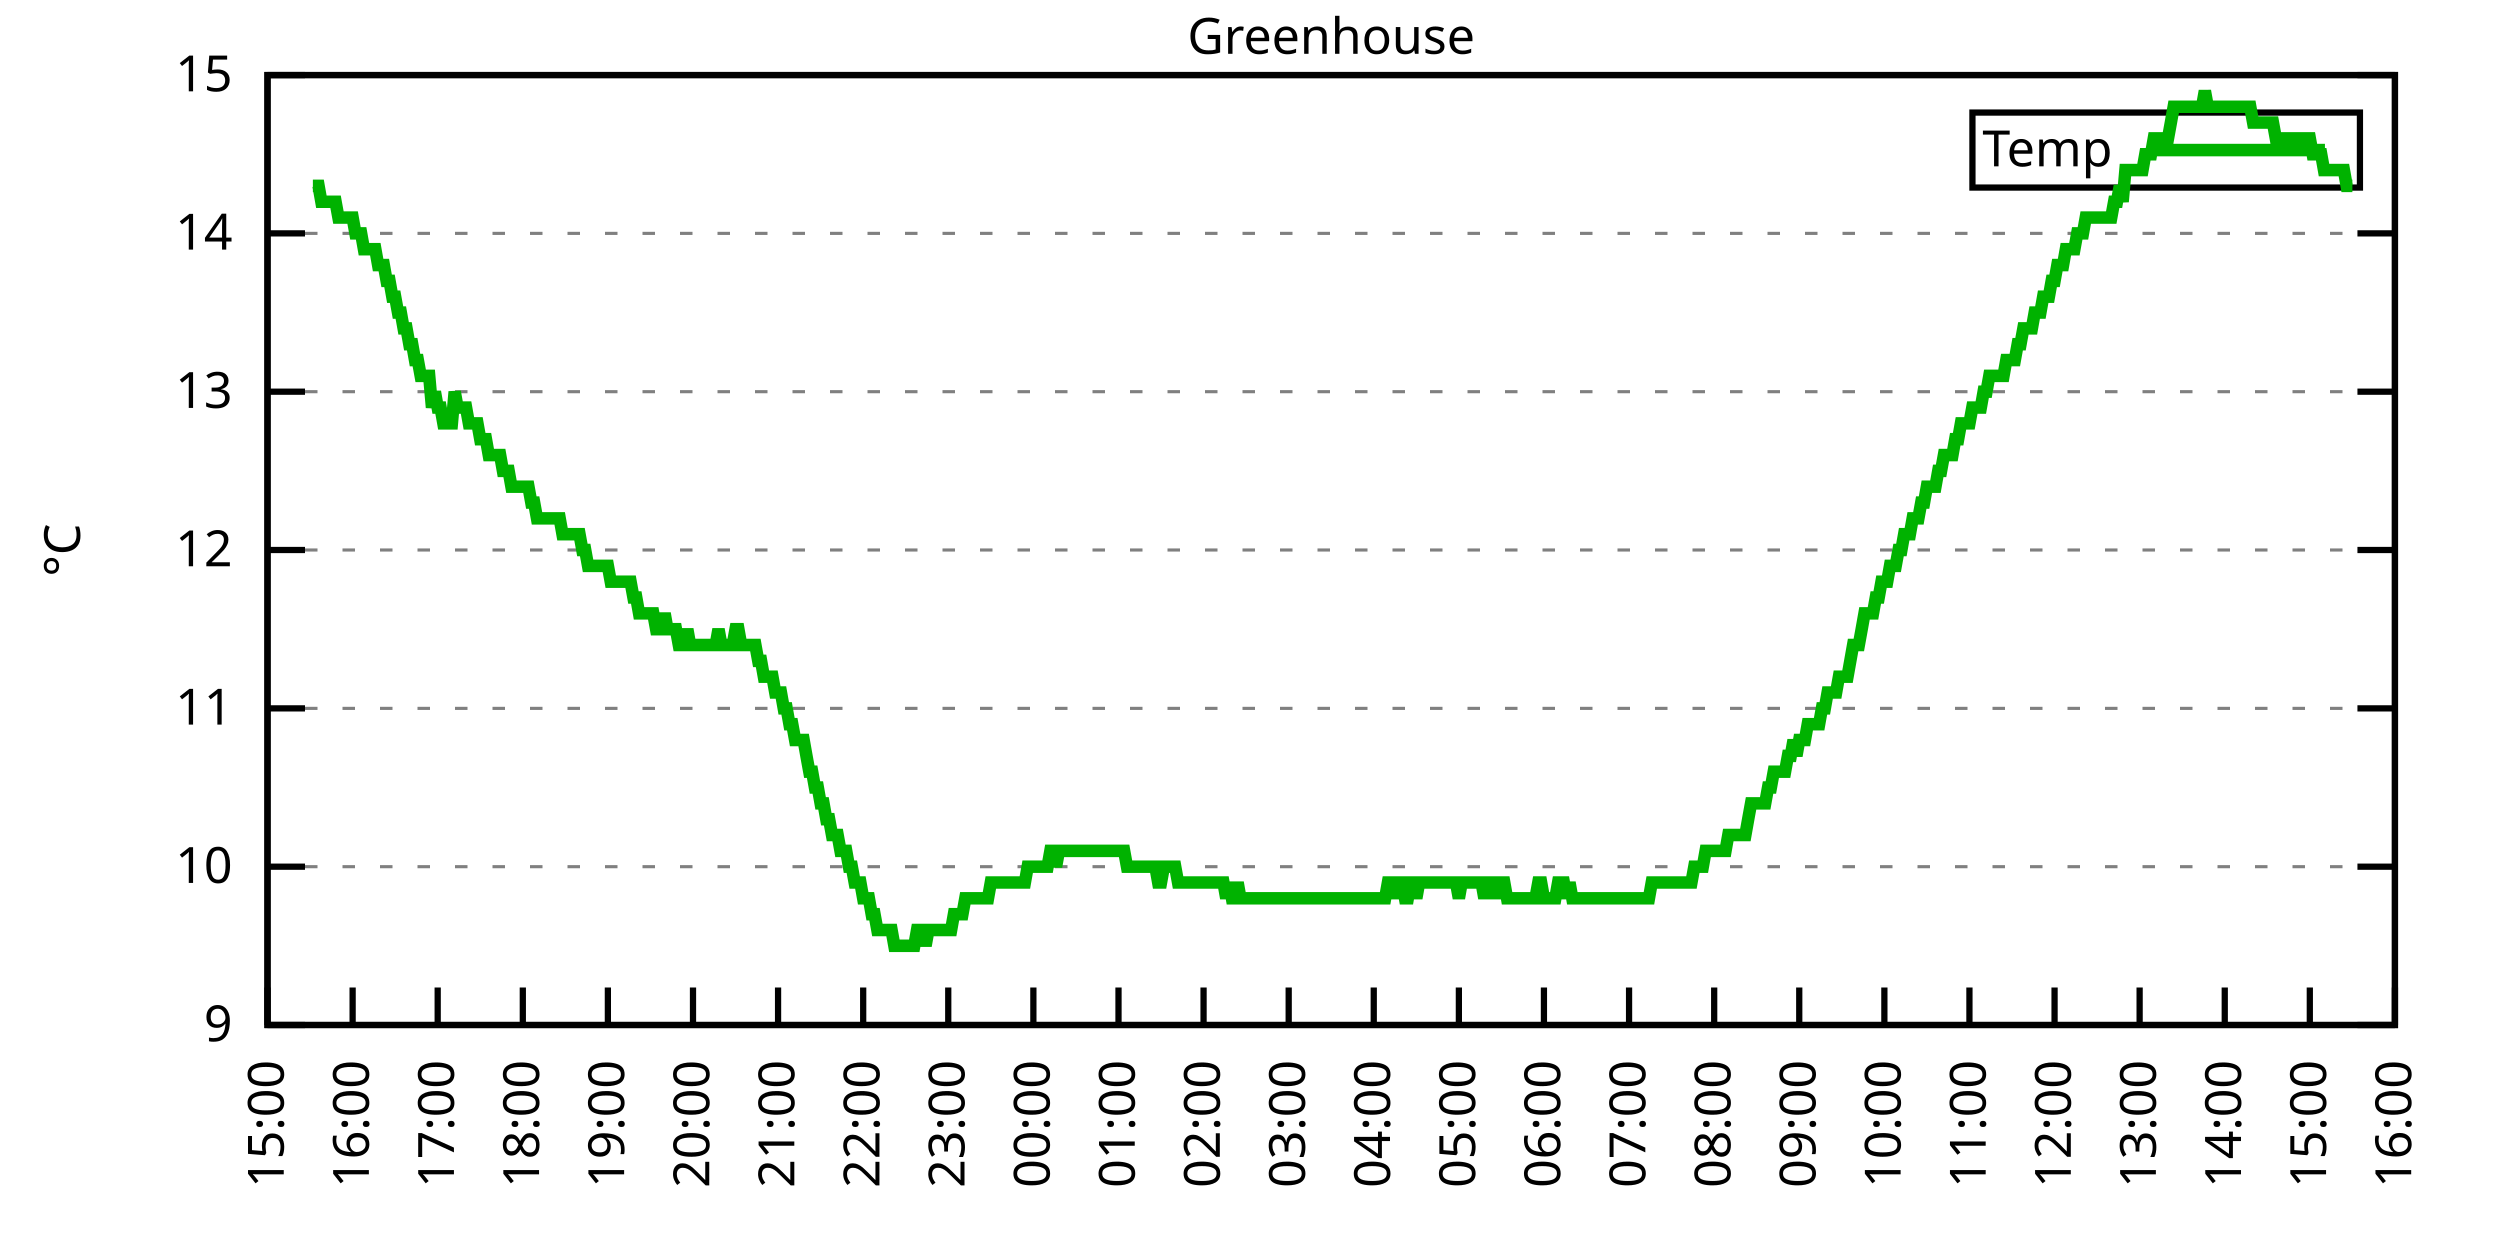
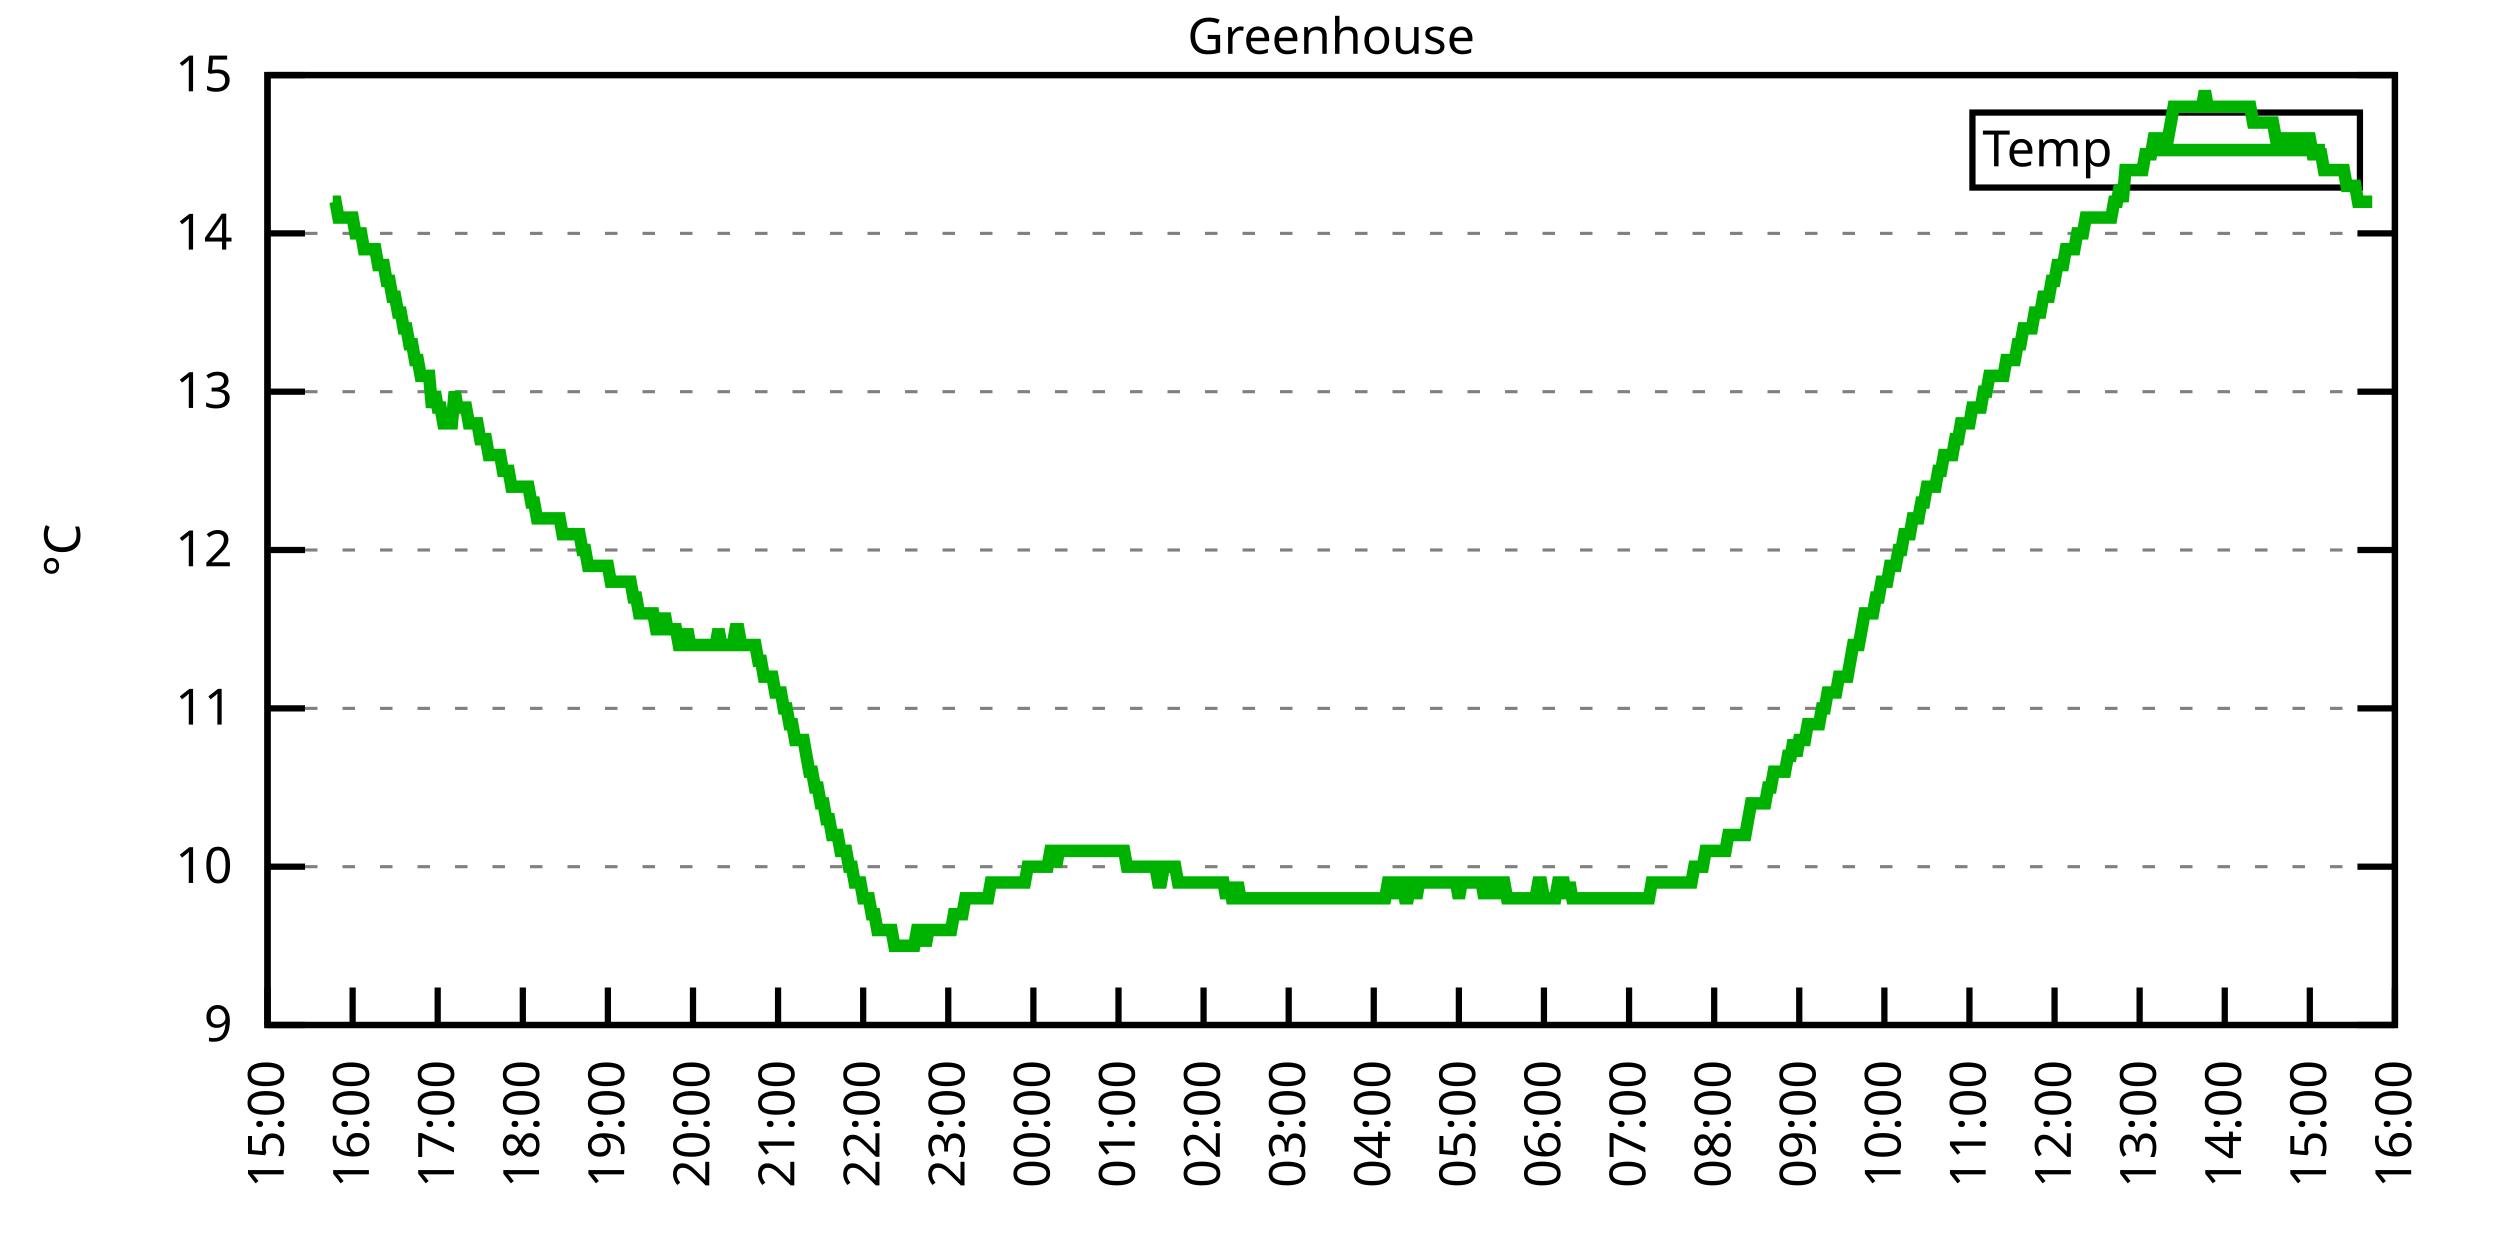
<svg xmlns="http://www.w3.org/2000/svg" xmlns:xlink="http://www.w3.org/1999/xlink" width="400" height="200" viewBox="0 0 400 200">
  <g id="gnuplot_canvas">
    <rect x="0" y="0" width="400" height="200" fill="none" />
    <defs>
      <circle id="gpDot" r="0.5" stroke-width="0.5" stroke="currentColor" />
      <path id="gpPt0" stroke-width="0.333" stroke="currentColor" d="M-1,0 h2 M0,-1 v2" />
      <path id="gpPt1" stroke-width="0.333" stroke="currentColor" d="M-1,-1 L1,1 M1,-1 L-1,1" />
      <path id="gpPt2" stroke-width="0.333" stroke="currentColor" d="M-1,0 L1,0 M0,-1 L0,1 M-1,-1 L1,1 M-1,1 L1,-1" />
      <rect id="gpPt3" stroke-width="0.333" stroke="currentColor" x="-1" y="-1" width="2" height="2" />
      <rect id="gpPt4" stroke-width="0.333" stroke="currentColor" fill="currentColor" x="-1" y="-1" width="2" height="2" />
      <circle id="gpPt5" stroke-width="0.333" stroke="currentColor" cx="0" cy="0" r="1" />
      <use xlink:href="#gpPt5" id="gpPt6" fill="currentColor" stroke="none" />
      <path id="gpPt7" stroke-width="0.333" stroke="currentColor" d="M0,-1.33 L-1.33,0.67 L1.33,0.67 z" />
      <use xlink:href="#gpPt7" id="gpPt8" fill="currentColor" stroke="none" />
      <use xlink:href="#gpPt7" id="gpPt9" stroke="currentColor" transform="rotate(180)" />
      <use xlink:href="#gpPt9" id="gpPt10" fill="currentColor" stroke="none" />
      <use xlink:href="#gpPt3" id="gpPt11" stroke="currentColor" transform="rotate(45)" />
      <use xlink:href="#gpPt11" id="gpPt12" fill="currentColor" stroke="none" />
      <path id="gpPt13" stroke-width="0.333" stroke="currentColor" d="M0,1.330 L1.265,0.411 L0.782,-1.067 L-0.782,-1.076 L-1.265,0.411 z" />
      <use xlink:href="#gpPt13" id="gpPt14" fill="currentColor" stroke="none" />
      <filter id="textbox" filterUnits="objectBoundingBox" x="0" y="0" height="1" width="1">
        <feFlood flood-color="white" flood-opacity="1" result="bgnd" />
        <feComposite in="SourceGraphic" in2="bgnd" operator="atop" />
      </filter>
      <filter id="greybox" filterUnits="objectBoundingBox" x="0" y="0" height="1" width="1">
        <feFlood flood-color="lightgrey" flood-opacity="1" result="grey" />
        <feComposite in="SourceGraphic" in2="grey" operator="atop" />
      </filter>
    </defs>
    <g fill="none" color="white" stroke="currentColor" stroke-width="1.00" stroke-linecap="butt" stroke-linejoin="miter">
</g>
    <g fill="none" color="black" stroke="currentColor" stroke-width="1.00" stroke-linecap="butt" stroke-linejoin="miter">
      <g stroke="none" shape-rendering="crispEdges">
        <polygon fill="rgb(255, 255, 255)" points="42.80,164.00 383.18,164.00 383.18,12.02 42.80,12.02 " />
      </g>
    </g>
    <g fill="none" color="black" stroke="currentColor" stroke-width="1.00" stroke-linecap="butt" stroke-linejoin="miter">
</g>
    <g fill="none" color="black" stroke="black" stroke-width="0.50" stroke-linecap="butt" stroke-linejoin="miter">
</g>
    <g fill="none" color="gray" stroke="currentColor" stroke-width="0.50" stroke-linecap="butt" stroke-linejoin="miter">
      <path stroke="gray" stroke-dasharray="2,4" class="gridline" d="M42.80,164.00 L383.19,164.00  " />
    </g>
    <g fill="none" color="gray" stroke="gray" stroke-width="1.00" stroke-linecap="butt" stroke-linejoin="miter">
</g>
    <g fill="none" color="black" stroke="currentColor" stroke-width="1.00" stroke-linecap="butt" stroke-linejoin="miter">
      <path stroke="black" d="M42.80,164.00 L48.80,164.00 M383.19,164.00 L377.19,164.00  " />
      <g transform="translate(37.20,166.60)" stroke="none" fill="black" font-family="Sans" font-size="8.00" text-anchor="end">
        <text>
          <tspan font-family="Sans"> 9</tspan>
        </text>
      </g>
    </g>
    <g fill="none" color="black" stroke="currentColor" stroke-width="1.00" stroke-linecap="butt" stroke-linejoin="miter">
</g>
    <g fill="none" color="black" stroke="black" stroke-width="0.50" stroke-linecap="butt" stroke-linejoin="miter">
</g>
    <g fill="none" color="gray" stroke="currentColor" stroke-width="0.50" stroke-linecap="butt" stroke-linejoin="miter">
      <path stroke="gray" stroke-dasharray="2,4" class="gridline" d="M42.80,138.67 L383.19,138.67  " />
    </g>
    <g fill="none" color="gray" stroke="gray" stroke-width="1.00" stroke-linecap="butt" stroke-linejoin="miter">
</g>
    <g fill="none" color="black" stroke="currentColor" stroke-width="1.00" stroke-linecap="butt" stroke-linejoin="miter">
      <path stroke="black" d="M42.80,138.67 L48.80,138.67 M383.19,138.67 L377.19,138.67  " />
      <g transform="translate(37.20,141.27)" stroke="none" fill="black" font-family="Sans" font-size="8.00" text-anchor="end">
        <text>
          <tspan font-family="Sans"> 10</tspan>
        </text>
      </g>
    </g>
    <g fill="none" color="black" stroke="currentColor" stroke-width="1.00" stroke-linecap="butt" stroke-linejoin="miter">
</g>
    <g fill="none" color="black" stroke="black" stroke-width="0.50" stroke-linecap="butt" stroke-linejoin="miter">
</g>
    <g fill="none" color="gray" stroke="currentColor" stroke-width="0.50" stroke-linecap="butt" stroke-linejoin="miter">
      <path stroke="gray" stroke-dasharray="2,4" class="gridline" d="M42.80,113.34 L383.19,113.34  " />
    </g>
    <g fill="none" color="gray" stroke="gray" stroke-width="1.00" stroke-linecap="butt" stroke-linejoin="miter">
</g>
    <g fill="none" color="black" stroke="currentColor" stroke-width="1.00" stroke-linecap="butt" stroke-linejoin="miter">
      <path stroke="black" d="M42.80,113.34 L48.80,113.34 M383.19,113.34 L377.19,113.34  " />
      <g transform="translate(37.20,115.94)" stroke="none" fill="black" font-family="Sans" font-size="8.00" text-anchor="end">
        <text>
          <tspan font-family="Sans"> 11</tspan>
        </text>
      </g>
    </g>
    <g fill="none" color="black" stroke="currentColor" stroke-width="1.00" stroke-linecap="butt" stroke-linejoin="miter">
</g>
    <g fill="none" color="black" stroke="black" stroke-width="0.50" stroke-linecap="butt" stroke-linejoin="miter">
</g>
    <g fill="none" color="gray" stroke="currentColor" stroke-width="0.50" stroke-linecap="butt" stroke-linejoin="miter">
      <path stroke="gray" stroke-dasharray="2,4" class="gridline" d="M42.80,88.00 L383.19,88.00  " />
    </g>
    <g fill="none" color="gray" stroke="gray" stroke-width="1.00" stroke-linecap="butt" stroke-linejoin="miter">
</g>
    <g fill="none" color="black" stroke="currentColor" stroke-width="1.00" stroke-linecap="butt" stroke-linejoin="miter">
      <path stroke="black" d="M42.80,88.00 L48.80,88.00 M383.19,88.00 L377.19,88.00  " />
      <g transform="translate(37.20,90.60)" stroke="none" fill="black" font-family="Sans" font-size="8.00" text-anchor="end">
        <text>
          <tspan font-family="Sans"> 12</tspan>
        </text>
      </g>
    </g>
    <g fill="none" color="black" stroke="currentColor" stroke-width="1.00" stroke-linecap="butt" stroke-linejoin="miter">
</g>
    <g fill="none" color="black" stroke="black" stroke-width="0.50" stroke-linecap="butt" stroke-linejoin="miter">
</g>
    <g fill="none" color="gray" stroke="currentColor" stroke-width="0.50" stroke-linecap="butt" stroke-linejoin="miter">
      <path stroke="gray" stroke-dasharray="2,4" class="gridline" d="M42.80,62.67 L383.19,62.67  " />
    </g>
    <g fill="none" color="gray" stroke="gray" stroke-width="1.00" stroke-linecap="butt" stroke-linejoin="miter">
</g>
    <g fill="none" color="black" stroke="currentColor" stroke-width="1.00" stroke-linecap="butt" stroke-linejoin="miter">
      <path stroke="black" d="M42.80,62.67 L48.80,62.67 M383.19,62.67 L377.19,62.67  " />
      <g transform="translate(37.20,65.27)" stroke="none" fill="black" font-family="Sans" font-size="8.00" text-anchor="end">
        <text>
          <tspan font-family="Sans"> 13</tspan>
        </text>
      </g>
    </g>
    <g fill="none" color="black" stroke="currentColor" stroke-width="1.00" stroke-linecap="butt" stroke-linejoin="miter">
</g>
    <g fill="none" color="black" stroke="black" stroke-width="0.50" stroke-linecap="butt" stroke-linejoin="miter">
</g>
    <g fill="none" color="gray" stroke="currentColor" stroke-width="0.50" stroke-linecap="butt" stroke-linejoin="miter">
      <path stroke="gray" stroke-dasharray="2,4" class="gridline" d="M42.80,37.34 L383.19,37.34  " />
    </g>
    <g fill="none" color="gray" stroke="gray" stroke-width="1.00" stroke-linecap="butt" stroke-linejoin="miter">
</g>
    <g fill="none" color="black" stroke="currentColor" stroke-width="1.00" stroke-linecap="butt" stroke-linejoin="miter">
      <path stroke="black" d="M42.80,37.34 L48.80,37.34 M383.19,37.34 L377.19,37.34  " />
      <g transform="translate(37.20,39.94)" stroke="none" fill="black" font-family="Sans" font-size="8.00" text-anchor="end">
        <text>
          <tspan font-family="Sans"> 14</tspan>
        </text>
      </g>
    </g>
    <g fill="none" color="black" stroke="currentColor" stroke-width="1.00" stroke-linecap="butt" stroke-linejoin="miter">
</g>
    <g fill="none" color="black" stroke="black" stroke-width="0.50" stroke-linecap="butt" stroke-linejoin="miter">
</g>
    <g fill="none" color="gray" stroke="currentColor" stroke-width="0.50" stroke-linecap="butt" stroke-linejoin="miter">
      <path stroke="gray" stroke-dasharray="2,4" class="gridline" d="M42.80,12.01 L383.19,12.01  " />
    </g>
    <g fill="none" color="gray" stroke="gray" stroke-width="1.00" stroke-linecap="butt" stroke-linejoin="miter">
</g>
    <g fill="none" color="black" stroke="currentColor" stroke-width="1.00" stroke-linecap="butt" stroke-linejoin="miter">
      <path stroke="black" d="M42.80,12.01 L48.80,12.01 M383.19,12.01 L377.19,12.01  " />
      <g transform="translate(37.20,14.61)" stroke="none" fill="black" font-family="Sans" font-size="8.00" text-anchor="end">
        <text>
          <tspan font-family="Sans"> 15</tspan>
        </text>
      </g>
    </g>
    <g fill="none" color="black" stroke="currentColor" stroke-width="1.00" stroke-linecap="butt" stroke-linejoin="miter">
      <path stroke="black" d="M42.80,164.00 L42.80,158.00  " />
      <g transform="translate(45.40,169.60) rotate(270.00)" stroke="none" fill="black" font-family="Sans" font-size="8.00" text-anchor="end">
        <text>
          <tspan font-family="Sans">15:00</tspan>
        </text>
      </g>
    </g>
    <g fill="none" color="black" stroke="currentColor" stroke-width="1.00" stroke-linecap="butt" stroke-linejoin="miter">
      <path stroke="black" d="M56.42,164.00 L56.42,158.00  " />
      <g transform="translate(59.02,169.60) rotate(270.00)" stroke="none" fill="black" font-family="Sans" font-size="8.00" text-anchor="end">
        <text>
          <tspan font-family="Sans">16:00</tspan>
        </text>
      </g>
    </g>
    <g fill="none" color="black" stroke="currentColor" stroke-width="1.00" stroke-linecap="butt" stroke-linejoin="miter">
      <path stroke="black" d="M70.03,164.00 L70.03,158.00  " />
      <g transform="translate(72.63,169.60) rotate(270.00)" stroke="none" fill="black" font-family="Sans" font-size="8.00" text-anchor="end">
        <text>
          <tspan font-family="Sans">17:00</tspan>
        </text>
      </g>
    </g>
    <g fill="none" color="black" stroke="currentColor" stroke-width="1.00" stroke-linecap="butt" stroke-linejoin="miter">
      <path stroke="black" d="M83.65,164.00 L83.65,158.00  " />
      <g transform="translate(86.25,169.60) rotate(270.00)" stroke="none" fill="black" font-family="Sans" font-size="8.00" text-anchor="end">
        <text>
          <tspan font-family="Sans">18:00</tspan>
        </text>
      </g>
    </g>
    <g fill="none" color="black" stroke="currentColor" stroke-width="1.00" stroke-linecap="butt" stroke-linejoin="miter">
      <path stroke="black" d="M97.26,164.00 L97.26,158.00  " />
      <g transform="translate(99.86,169.60) rotate(270.00)" stroke="none" fill="black" font-family="Sans" font-size="8.00" text-anchor="end">
        <text>
          <tspan font-family="Sans">19:00</tspan>
        </text>
      </g>
    </g>
    <g fill="none" color="black" stroke="currentColor" stroke-width="1.00" stroke-linecap="butt" stroke-linejoin="miter">
      <path stroke="black" d="M110.88,164.00 L110.88,158.00  " />
      <g transform="translate(113.48,169.60) rotate(270.00)" stroke="none" fill="black" font-family="Sans" font-size="8.00" text-anchor="end">
        <text>
          <tspan font-family="Sans">20:00</tspan>
        </text>
      </g>
    </g>
    <g fill="none" color="black" stroke="currentColor" stroke-width="1.00" stroke-linecap="butt" stroke-linejoin="miter">
      <path stroke="black" d="M124.49,164.00 L124.49,158.00  " />
      <g transform="translate(127.09,169.60) rotate(270.00)" stroke="none" fill="black" font-family="Sans" font-size="8.00" text-anchor="end">
        <text>
          <tspan font-family="Sans">21:00</tspan>
        </text>
      </g>
    </g>
    <g fill="none" color="black" stroke="currentColor" stroke-width="1.00" stroke-linecap="butt" stroke-linejoin="miter">
      <path stroke="black" d="M138.11,164.00 L138.11,158.00  " />
      <g transform="translate(140.71,169.60) rotate(270.00)" stroke="none" fill="black" font-family="Sans" font-size="8.00" text-anchor="end">
        <text>
          <tspan font-family="Sans">22:00</tspan>
        </text>
      </g>
    </g>
    <g fill="none" color="black" stroke="currentColor" stroke-width="1.00" stroke-linecap="butt" stroke-linejoin="miter">
      <path stroke="black" d="M151.72,164.00 L151.72,158.00  " />
      <g transform="translate(154.32,169.60) rotate(270.00)" stroke="none" fill="black" font-family="Sans" font-size="8.00" text-anchor="end">
        <text>
          <tspan font-family="Sans">23:00</tspan>
        </text>
      </g>
    </g>
    <g fill="none" color="black" stroke="currentColor" stroke-width="1.00" stroke-linecap="butt" stroke-linejoin="miter">
      <path stroke="black" d="M165.34,164.00 L165.34,158.00  " />
      <g transform="translate(167.94,169.60) rotate(270.00)" stroke="none" fill="black" font-family="Sans" font-size="8.00" text-anchor="end">
        <text>
          <tspan font-family="Sans">00:00</tspan>
        </text>
      </g>
    </g>
    <g fill="none" color="black" stroke="currentColor" stroke-width="1.00" stroke-linecap="butt" stroke-linejoin="miter">
      <path stroke="black" d="M178.96,164.00 L178.96,158.00  " />
      <g transform="translate(181.56,169.60) rotate(270.00)" stroke="none" fill="black" font-family="Sans" font-size="8.00" text-anchor="end">
        <text>
          <tspan font-family="Sans">01:00</tspan>
        </text>
      </g>
    </g>
    <g fill="none" color="black" stroke="currentColor" stroke-width="1.00" stroke-linecap="butt" stroke-linejoin="miter">
      <path stroke="black" d="M192.57,164.00 L192.57,158.00  " />
      <g transform="translate(195.17,169.60) rotate(270.00)" stroke="none" fill="black" font-family="Sans" font-size="8.00" text-anchor="end">
        <text>
          <tspan font-family="Sans">02:00</tspan>
        </text>
      </g>
    </g>
    <g fill="none" color="black" stroke="currentColor" stroke-width="1.00" stroke-linecap="butt" stroke-linejoin="miter">
      <path stroke="black" d="M206.19,164.00 L206.19,158.00  " />
      <g transform="translate(208.79,169.60) rotate(270.00)" stroke="none" fill="black" font-family="Sans" font-size="8.00" text-anchor="end">
        <text>
          <tspan font-family="Sans">03:00</tspan>
        </text>
      </g>
    </g>
    <g fill="none" color="black" stroke="currentColor" stroke-width="1.00" stroke-linecap="butt" stroke-linejoin="miter">
      <path stroke="black" d="M219.80,164.00 L219.80,158.00  " />
      <g transform="translate(222.40,169.60) rotate(270.00)" stroke="none" fill="black" font-family="Sans" font-size="8.00" text-anchor="end">
        <text>
          <tspan font-family="Sans">04:00</tspan>
        </text>
      </g>
    </g>
    <g fill="none" color="black" stroke="currentColor" stroke-width="1.00" stroke-linecap="butt" stroke-linejoin="miter">
      <path stroke="black" d="M233.42,164.00 L233.42,158.00  " />
      <g transform="translate(236.02,169.60) rotate(270.00)" stroke="none" fill="black" font-family="Sans" font-size="8.00" text-anchor="end">
        <text>
          <tspan font-family="Sans">05:00</tspan>
        </text>
      </g>
    </g>
    <g fill="none" color="black" stroke="currentColor" stroke-width="1.00" stroke-linecap="butt" stroke-linejoin="miter">
      <path stroke="black" d="M247.03,164.00 L247.03,158.00  " />
      <g transform="translate(249.63,169.60) rotate(270.00)" stroke="none" fill="black" font-family="Sans" font-size="8.00" text-anchor="end">
        <text>
          <tspan font-family="Sans">06:00</tspan>
        </text>
      </g>
    </g>
    <g fill="none" color="black" stroke="currentColor" stroke-width="1.00" stroke-linecap="butt" stroke-linejoin="miter">
      <path stroke="black" d="M260.65,164.00 L260.65,158.00  " />
      <g transform="translate(263.25,169.60) rotate(270.00)" stroke="none" fill="black" font-family="Sans" font-size="8.00" text-anchor="end">
        <text>
          <tspan font-family="Sans">07:00</tspan>
        </text>
      </g>
    </g>
    <g fill="none" color="black" stroke="currentColor" stroke-width="1.00" stroke-linecap="butt" stroke-linejoin="miter">
      <path stroke="black" d="M274.27,164.00 L274.27,158.00  " />
      <g transform="translate(276.87,169.60) rotate(270.00)" stroke="none" fill="black" font-family="Sans" font-size="8.00" text-anchor="end">
        <text>
          <tspan font-family="Sans">08:00</tspan>
        </text>
      </g>
    </g>
    <g fill="none" color="black" stroke="currentColor" stroke-width="1.00" stroke-linecap="butt" stroke-linejoin="miter">
      <path stroke="black" d="M287.88,164.00 L287.88,158.00  " />
      <g transform="translate(290.48,169.60) rotate(270.00)" stroke="none" fill="black" font-family="Sans" font-size="8.00" text-anchor="end">
        <text>
          <tspan font-family="Sans">09:00</tspan>
        </text>
      </g>
    </g>
    <g fill="none" color="black" stroke="currentColor" stroke-width="1.00" stroke-linecap="butt" stroke-linejoin="miter">
      <path stroke="black" d="M301.50,164.00 L301.50,158.00  " />
      <g transform="translate(304.10,169.60) rotate(270.00)" stroke="none" fill="black" font-family="Sans" font-size="8.00" text-anchor="end">
        <text>
          <tspan font-family="Sans">10:00</tspan>
        </text>
      </g>
    </g>
    <g fill="none" color="black" stroke="currentColor" stroke-width="1.00" stroke-linecap="butt" stroke-linejoin="miter">
      <path stroke="black" d="M315.11,164.00 L315.11,158.00  " />
      <g transform="translate(317.71,169.60) rotate(270.00)" stroke="none" fill="black" font-family="Sans" font-size="8.00" text-anchor="end">
        <text>
          <tspan font-family="Sans">11:00</tspan>
        </text>
      </g>
    </g>
    <g fill="none" color="black" stroke="currentColor" stroke-width="1.00" stroke-linecap="butt" stroke-linejoin="miter">
      <path stroke="black" d="M328.73,164.00 L328.73,158.00  " />
      <g transform="translate(331.33,169.60) rotate(270.00)" stroke="none" fill="black" font-family="Sans" font-size="8.00" text-anchor="end">
        <text>
          <tspan font-family="Sans">12:00</tspan>
        </text>
      </g>
    </g>
    <g fill="none" color="black" stroke="currentColor" stroke-width="1.00" stroke-linecap="butt" stroke-linejoin="miter">
      <path stroke="black" d="M342.34,164.00 L342.34,158.00  " />
      <g transform="translate(344.94,169.60) rotate(270.00)" stroke="none" fill="black" font-family="Sans" font-size="8.00" text-anchor="end">
        <text>
          <tspan font-family="Sans">13:00</tspan>
        </text>
      </g>
    </g>
    <g fill="none" color="black" stroke="currentColor" stroke-width="1.00" stroke-linecap="butt" stroke-linejoin="miter">
      <path stroke="black" d="M355.96,164.00 L355.96,158.00  " />
      <g transform="translate(358.56,169.60) rotate(270.00)" stroke="none" fill="black" font-family="Sans" font-size="8.00" text-anchor="end">
        <text>
          <tspan font-family="Sans">14:00</tspan>
        </text>
      </g>
    </g>
    <g fill="none" color="black" stroke="currentColor" stroke-width="1.00" stroke-linecap="butt" stroke-linejoin="miter">
      <path stroke="black" d="M369.57,164.00 L369.57,158.00  " />
      <g transform="translate(372.17,169.60) rotate(270.00)" stroke="none" fill="black" font-family="Sans" font-size="8.00" text-anchor="end">
        <text>
          <tspan font-family="Sans">15:00</tspan>
        </text>
      </g>
    </g>
    <g fill="none" color="black" stroke="currentColor" stroke-width="1.00" stroke-linecap="butt" stroke-linejoin="miter">
      <path stroke="black" d="M383.19,164.00 L383.19,158.00  " />
      <g transform="translate(385.79,169.60) rotate(270.00)" stroke="none" fill="black" font-family="Sans" font-size="8.00" text-anchor="end">
        <text>
          <tspan font-family="Sans">16:00</tspan>
        </text>
      </g>
    </g>
    <g fill="none" color="black" stroke="currentColor" stroke-width="1.00" stroke-linecap="butt" stroke-linejoin="miter">
</g>
    <g fill="none" color="black" stroke="currentColor" stroke-width="1.00" stroke-linecap="butt" stroke-linejoin="miter">
      <path stroke="black" d="M42.80,12.01 L42.80,164.00 L383.19,164.00 L383.19,12.01 L42.80,12.01 Z  " />
    </g>
    <g fill="none" color="black" stroke="currentColor" stroke-width="1.00" stroke-linecap="butt" stroke-linejoin="miter">
</g>
    <g fill="none" color="black" stroke="currentColor" stroke-width="1.00" stroke-linecap="butt" stroke-linejoin="miter">
      <path stroke="black" d="M315.59,30.01 L315.59,18.01 L377.59,18.01 L377.59,30.01 L315.59,30.01 Z  " />
    </g>
    <g id="Greenhouse_plot_1">
      <g fill="none" color="white" stroke="black" stroke-width="2.00" stroke-linecap="butt" stroke-linejoin="miter">
</g>
      <g fill="none" color="black" stroke="currentColor" stroke-width="2.00" stroke-linecap="butt" stroke-linejoin="miter">
        <g transform="translate(337.99,26.61)" stroke="none" fill="black" font-family="Sans" font-size="8.00" text-anchor="end">
          <text>
            <tspan font-family="Sans">Temp</tspan>
          </text>
        </g>
      </g>
      <g fill="none" color="black" stroke="currentColor" stroke-width="2.00" stroke-linecap="butt" stroke-linejoin="miter">
-         <path stroke="rgb(  0, 178,   0)" d="M343.59,24.01 L371.99,24.01 M50.06,29.74 L50.52,29.74 L50.97,29.74 L51.42,32.28 L51.88,32.28 L52.33,32.28   L52.78,32.28 L53.24,32.28 L53.69,32.28 L54.15,34.81 L54.60,34.81 L55.05,34.81 L55.51,34.81 L55.96,34.81   L56.42,34.81 L56.87,37.34 L57.32,37.34 L57.78,37.34 L58.23,39.87 L58.68,39.87 L59.14,39.87 L59.59,39.87   L60.05,39.87 L60.50,42.41 L60.95,42.41 L61.41,42.41 L61.86,44.94 L62.32,44.94 L62.77,47.47 L63.22,47.47   L63.68,50.01 L64.13,50.01 L64.58,52.54 L65.04,52.54 L65.49,55.07 L65.95,55.07 L66.40,57.61 L66.85,57.61   L67.31,60.14 L67.76,60.14 L68.22,60.14 L68.67,60.14 L69.12,65.21 L69.58,62.67 L70.03,65.21 L70.49,65.21   L70.94,67.74 L71.39,67.74 L71.85,67.74 L72.30,67.74 L72.75,62.67 L73.21,65.21 L73.66,65.21 L74.12,65.21   L74.57,65.21 L75.02,67.74 L75.48,67.74 L75.93,67.74 L76.39,67.74 L76.84,70.27 L77.29,70.27 L77.75,70.27   L78.20,72.81 L78.65,72.81 L79.11,72.81 L79.56,72.81 L80.02,72.81 L80.47,75.34 L80.92,75.34 L81.38,75.34   L81.83,77.87 L82.29,77.87 L82.74,77.87 L83.19,77.87 L83.65,77.87 L84.10,77.87 L84.55,77.87 L85.01,80.41   L85.46,80.41 L85.92,82.94 L86.37,82.94 L86.82,82.94 L87.28,82.94 L87.73,82.94 L88.19,82.94 L88.64,82.94   L89.09,82.94 L89.55,82.94 L90.00,85.47 L90.45,85.47 L90.91,85.47 L91.36,85.47 L91.82,85.47 L92.27,85.47   L92.72,85.47 L93.18,88.00 L93.63,88.00 L94.09,90.54 L94.54,90.54 L94.99,90.54 L95.45,90.54 L95.90,90.54   L96.35,90.54 L96.81,90.54 L97.26,90.54 L97.72,93.07 L98.17,93.07 L98.62,93.07 L99.08,93.07 L99.53,93.07   L99.99,93.07 L100.44,93.07 L100.89,93.07 L101.35,95.60 L101.80,95.60 L102.25,98.14 L102.71,98.14 L103.16,98.14   L103.62,98.14 L104.07,98.14 L104.52,98.14 L104.98,100.67 L105.43,100.67 L105.89,100.67 L106.34,98.14 L106.79,100.67   L107.25,100.67 L107.70,100.67 L108.15,100.67 L108.61,103.20 L109.06,103.20 L109.52,103.20 L109.97,100.67 L110.42,103.20   L110.88,103.20 L111.33,103.20 L111.79,103.20 L112.24,103.20 L112.69,103.20 L113.15,103.20 L113.60,103.20 L114.05,103.20   L114.51,103.20 L114.96,100.67 L115.42,103.20 L115.87,103.20 L116.32,103.20 L116.78,103.20 L117.23,103.20 L117.69,100.67   L118.14,100.67 L118.59,103.20 L119.05,103.20 L119.50,103.20 L119.96,103.20 L120.41,103.20 L120.86,103.20 L121.32,105.74   L121.77,105.74 L122.22,108.27 L122.68,108.27 L123.13,108.27 L123.59,108.27 L124.04,110.80 L124.49,110.80 L124.95,110.80   L125.40,113.34 L125.86,113.34 L126.31,115.87 L126.76,115.87 L127.22,118.40 L127.67,118.40 L128.12,118.40 L128.58,118.40   L129.03,120.94 L129.49,123.47 L129.94,123.47 L130.39,126.00 L130.85,126.00 L131.30,128.54 L131.76,128.54 L132.21,131.07   L132.66,131.07 L133.12,133.60 L133.57,133.60 L134.02,133.60 L134.48,136.14 L134.93,136.14 L135.39,136.14 L135.84,138.67   L136.29,138.67 L136.75,141.20 L137.20,141.20 L137.66,141.20 L138.11,143.73 L138.56,143.73 L139.02,143.73 L139.47,146.27   L139.92,146.27 L140.38,148.80 L140.83,148.80 L141.29,148.80 L141.74,148.80 L142.19,148.80 L142.65,148.80 L143.10,151.33   L143.56,151.33 L144.01,151.33 L144.46,151.33 L144.92,151.33 L145.37,151.33 L145.82,151.33 L146.28,151.33 L146.73,148.80   L147.19,148.80 L147.64,148.80 L148.09,151.33 L148.55,148.80 L149.00,148.80 L149.46,148.80 L149.91,148.80 L150.36,148.80   L150.82,148.80 L151.27,148.80 L151.72,148.80 L152.18,148.80 L152.63,146.27 L153.09,146.27 L153.54,146.27 L153.99,146.27   L154.45,143.73 L154.90,143.73 L155.36,143.73 L155.81,143.73 L156.26,143.73 L156.72,143.73 L157.17,143.73 L157.62,143.73   L158.08,143.73 L158.53,141.20 L158.99,141.20 L159.44,141.20 L159.89,141.20 L160.35,141.20 L160.80,141.20 L161.26,141.20   L161.71,141.20 L162.16,141.20 L162.62,141.20 L163.07,141.20 L163.52,141.20 L163.98,141.20 L164.43,138.67 L164.89,138.67   L165.34,138.67 L165.79,138.67 L166.25,138.67 L166.70,138.67 L167.16,138.67 L167.61,138.67 L168.06,136.14 L168.52,136.14   L168.97,138.67 L169.43,136.14 L169.88,136.14 L170.33,136.14 L170.79,136.14 L171.24,136.14 L171.69,136.14 L172.15,136.14   L172.60,136.14 L173.06,136.14 L173.51,136.14 L173.96,136.14 L174.42,136.14 L174.87,136.14 L175.33,136.14 L175.78,136.14   L176.23,136.14 L176.69,136.14 L177.14,136.14 L177.59,136.14 L178.05,136.14 L178.50,136.14 L178.96,136.14 L179.41,136.14   L179.86,136.14 L180.32,138.67 L180.77,138.67 L181.23,138.67 L181.68,138.67 L182.13,138.67 L182.59,138.67 L183.04,138.67   L183.49,138.67 L183.95,138.67 L184.40,138.67 L184.86,138.67 L185.31,141.20 L185.76,141.20 L186.22,138.67 L186.67,138.67   L187.13,138.67 L187.58,138.67 L188.03,138.67 L188.49,141.20 L188.94,141.20 L189.39,141.20 L189.85,141.20 L190.30,141.20   L190.76,141.20 L191.21,141.20 L191.66,141.20 L192.12,141.20 L192.57,141.20 L193.03,141.20 L193.48,141.20 L193.93,141.20   L194.39,141.20 L194.84,141.20 L195.29,141.20 L195.75,141.20 L196.20,143.73 L196.66,141.20 L197.11,143.73 L197.56,143.73   L198.02,141.20 L198.47,143.73 L198.93,143.73 L199.38,143.73 L199.83,143.73 L200.29,143.73 L200.74,143.73 L201.19,143.73   L201.65,143.73 L202.10,143.73 L202.56,143.73 L203.01,143.73 L203.46,143.73 L203.92,143.73 L204.37,143.73 L204.83,143.73   L205.28,143.73 L205.73,143.73 L206.19,143.73 L206.64,143.73 L207.09,143.73 L207.55,143.73 L208.00,143.73 L208.46,143.73   L208.91,143.73 L209.36,143.73 L209.82,143.73 L210.27,143.73 L210.73,143.73 L211.18,143.73 L211.63,143.73 L212.09,143.73   L212.54,143.73 L213.00,143.73 L213.45,143.73 L213.90,143.73 L214.36,143.73 L214.81,143.73 L215.26,143.73 L215.72,143.73   L216.17,143.73 L216.63,143.73 L217.08,143.73 L217.53,143.73 L217.99,143.73 L218.44,143.73 L218.90,143.73 L219.35,143.73   L219.80,143.73 L220.26,143.73 L220.71,143.73 L221.16,143.73 L221.62,143.73 L222.07,141.20 L222.53,141.20 L222.98,143.73   L223.43,141.20 L223.89,141.20 L224.34,141.20 L224.80,143.73 L225.25,143.73 L225.70,141.20 L226.16,141.20 L226.61,143.73   L227.06,141.20 L227.52,141.20 L227.97,141.20 L228.43,141.20 L228.88,141.20 L229.33,141.20 L229.79,141.20 L230.24,141.20   L230.70,141.20 L231.15,141.20 L231.60,141.20 L232.06,141.20 L232.51,141.20 L232.96,141.20 L233.42,143.73 L233.87,141.20   L234.33,141.20 L234.78,141.20 L235.23,141.20 L235.69,141.20 L236.14,141.20 L236.60,141.20 L237.05,141.20 L237.50,143.73   L237.96,141.20 L238.41,141.20 L238.86,141.20 L239.32,143.73 L239.77,141.20 L240.23,141.20 L240.68,141.20 L241.13,143.73   L241.59,143.73 L242.04,143.73 L242.50,143.73 L242.95,143.73 L243.40,143.73 L243.86,143.73 L244.31,143.73 L244.76,143.73   L245.22,143.73 L245.67,143.73 L246.13,141.20 L246.58,141.20 L247.03,143.73 L247.49,143.73 L247.94,143.73 L248.40,143.73   L248.85,143.73 L249.30,141.20 L249.76,141.20 L250.21,141.20 L250.66,143.73 L251.12,141.20 L251.57,143.73 L252.03,143.73   L252.48,143.73 L252.93,143.73 L253.39,143.73 L253.84,143.73 L254.30,143.73 L254.75,143.73 L255.20,143.73 L255.66,143.73   L256.11,143.73 L256.56,143.73 L257.02,143.73 L257.47,143.73 L257.93,143.73 L258.38,143.73 L258.83,143.73 L259.29,143.73   L259.74,143.73 L260.20,143.73 L260.65,143.73 L261.10,143.73 L261.56,143.73 L262.01,143.73 L262.47,143.73 L262.92,143.73   L263.37,143.73 L263.83,143.73 L264.28,141.20 L264.73,141.20 L265.19,141.20 L265.64,141.20 L266.10,141.20 L266.55,141.20   L267.00,141.20 L267.46,141.20 L267.91,141.20 L268.37,141.20 L268.82,141.20 L269.27,141.20 L269.73,141.20 L270.18,141.20   L270.63,141.20 L271.09,138.67 L271.54,138.67 L272.00,138.67 L272.45,138.67 L272.90,136.14 L273.36,136.14 L273.81,136.14   L274.27,136.14 L274.72,136.14 L275.17,136.14 L275.63,136.14 L276.08,136.14 L276.53,133.60 L276.99,133.60 L277.44,133.60   L277.90,133.60 L278.35,133.60 L278.80,133.60 L279.26,133.60 L279.71,131.07 L280.17,128.54 L280.62,128.54 L281.07,128.54   L281.53,128.54 L281.98,128.54 L282.43,128.54 L282.89,126.00 L283.34,126.00 L283.80,123.47 L284.25,123.47 L284.70,123.47   L285.16,123.47 L285.61,123.47 L286.07,120.94 L286.52,120.94 L286.97,118.40 L287.43,120.94 L287.88,118.40 L288.33,118.40   L288.79,118.40 L289.24,115.87 L289.70,115.87 L290.15,115.87 L290.60,115.87 L291.06,115.87 L291.51,113.34 L291.97,113.34   L292.42,110.80 L292.87,110.80 L293.33,110.80 L293.78,110.80 L294.23,108.27 L294.69,108.27 L295.14,108.27 L295.60,108.27   L296.05,105.74 L296.50,103.20 L296.96,103.20 L297.41,103.20 L297.87,100.67 L298.32,98.14 L298.77,98.14 L299.23,98.14   L299.68,98.14 L300.13,95.60 L300.59,95.60 L301.04,93.07 L301.50,93.07 L301.95,93.07 L302.40,90.54 L302.86,90.54   L303.31,90.54 L303.77,88.00 L304.22,88.00 L304.67,85.47 L305.13,85.47 L305.58,85.47 L306.03,82.94 L306.49,82.94   L306.94,82.94 L307.40,80.41 L307.85,80.41 L308.30,77.87 L308.76,77.87 L309.21,77.87 L309.67,77.87 L310.12,75.34   L310.57,75.34 L311.03,72.81 L311.48,72.81 L311.94,72.81 L312.39,72.81 L312.84,70.27 L313.30,70.27 L313.75,67.74   L314.20,67.74 L314.66,67.74 L315.11,67.74 L315.57,65.21 L316.02,65.21 L316.47,65.21 L316.93,65.21 L317.38,62.67   L317.84,62.67 L318.29,60.14 L318.74,60.14 L319.20,60.14 L319.65,60.14 L320.10,60.14 L320.56,60.14 L321.01,57.61   L321.47,57.61 L321.92,57.61 L322.37,57.61 L322.83,55.07 L323.28,55.07 L323.74,52.54 L324.19,52.54 L324.64,52.54   L325.10,52.54 L325.55,50.01 L326.00,50.01 L326.46,50.01 L326.91,47.47 L327.37,47.47 L327.82,47.47 L328.27,44.94   L328.73,44.94 L329.18,42.41 L329.64,42.41 L330.09,42.41 L330.54,39.87 L331.00,39.87 L331.45,39.87 L331.90,39.87   L332.36,37.34 L332.81,37.34 L333.27,37.34 L333.72,34.81 L334.17,34.81 L334.63,34.81 L335.08,34.81 L335.54,34.81   L335.99,34.81 L336.44,34.81 L336.90,34.81 L337.35,34.81 L337.80,34.81 L338.26,32.28 L338.71,32.28 L339.17,29.74   L339.62,32.28 L340.07,27.21 L340.53,27.21 L340.98,27.21 L341.44,27.21 L341.89,27.21 L342.34,27.21 L342.80,27.21   L343.25,24.68 L343.70,24.68 L344.16,24.68 L344.61,22.14 L345.07,22.14 L345.52,22.14 L345.97,22.14 L346.43,22.14   L346.88,22.14 L347.34,19.61 L347.79,17.08 L348.24,17.08 L348.70,17.08 L349.15,17.08 L349.60,17.08 L350.06,17.08   L350.51,17.08 L350.97,17.08 L351.42,17.08 L351.87,17.08 L352.33,17.08 L352.78,14.54 L353.24,17.08 L353.69,17.08   L354.14,17.08 L354.60,17.08 L355.05,17.08 L355.50,17.08 L355.96,17.08 L356.41,17.08 L356.87,17.08 L357.32,17.08   L357.77,17.08 L358.23,17.08 L358.68,17.08 L359.14,17.08 L359.59,17.08 L360.04,17.08 L360.50,19.61 L360.95,19.61   L361.41,19.61 L361.86,19.61 L362.31,19.61 L362.77,19.61 L363.22,19.61 L363.67,19.61 L364.13,22.14 L364.58,22.14   L365.04,22.14 L365.49,22.14 L365.94,22.14 L366.40,22.14 L366.85,22.14 L367.31,22.14 L367.76,22.14 L368.21,22.14   L368.67,22.14 L369.12,22.14 L369.57,22.14 L370.03,24.68 L370.48,24.68 L370.94,24.68 L371.39,24.68 L371.84,27.21   L372.30,27.21 L372.75,27.21 L373.21,27.21 L373.66,27.21 L374.11,27.21 L374.57,27.21 L375.02,27.21 L375.47,29.74   L375.93,29.74 L376.38,29.74  " />
+         <path stroke="rgb(  0, 178,   0)" d="M343.59,24.01 L371.99,24.01 M53.24,32.28 L53.69,32.28 L54.15,34.81 L54.60,34.81 L55.05,34.81 L55.51,34.81   L55.96,34.81 L56.42,34.81 L56.87,37.34 L57.32,37.34 L57.78,37.34 L58.23,39.87 L58.68,39.87 L59.14,39.87   L59.59,39.87 L60.05,39.87 L60.50,42.41 L60.95,42.41 L61.41,42.41 L61.86,44.94 L62.32,44.94 L62.77,47.47   L63.22,47.47 L63.68,50.01 L64.13,50.01 L64.58,52.54 L65.04,52.54 L65.49,55.07 L65.95,55.07 L66.40,57.61   L66.85,57.61 L67.31,60.14 L67.76,60.14 L68.22,60.14 L68.67,60.14 L69.12,65.21 L69.58,62.67 L70.03,65.21   L70.49,65.21 L70.94,67.74 L71.39,67.74 L71.85,67.74 L72.30,67.74 L72.75,62.67 L73.21,65.21 L73.66,65.21   L74.12,65.21 L74.57,65.21 L75.02,67.74 L75.48,67.74 L75.93,67.74 L76.39,67.74 L76.84,70.27 L77.29,70.27   L77.75,70.27 L78.20,72.81 L78.65,72.81 L79.11,72.81 L79.56,72.81 L80.02,72.81 L80.47,75.34 L80.92,75.34   L81.38,75.34 L81.83,77.87 L82.29,77.87 L82.74,77.87 L83.19,77.87 L83.65,77.87 L84.10,77.87 L84.55,77.87   L85.01,80.41 L85.46,80.41 L85.92,82.94 L86.37,82.94 L86.82,82.94 L87.28,82.94 L87.73,82.94 L88.19,82.94   L88.64,82.94 L89.09,82.94 L89.55,82.94 L90.00,85.47 L90.45,85.47 L90.91,85.47 L91.36,85.47 L91.82,85.47   L92.27,85.47 L92.72,85.47 L93.18,88.00 L93.63,88.00 L94.09,90.54 L94.54,90.54 L94.99,90.54 L95.45,90.54   L95.90,90.54 L96.35,90.54 L96.81,90.54 L97.26,90.54 L97.72,93.07 L98.17,93.07 L98.62,93.07 L99.08,93.07   L99.53,93.07 L99.99,93.07 L100.44,93.07 L100.89,93.07 L101.35,95.60 L101.80,95.60 L102.25,98.14 L102.71,98.14   L103.16,98.14 L103.62,98.14 L104.07,98.14 L104.52,98.14 L104.98,100.67 L105.43,100.67 L105.89,100.67 L106.34,98.14   L106.79,100.67 L107.25,100.67 L107.70,100.67 L108.15,100.67 L108.61,103.20 L109.06,103.20 L109.52,103.20 L109.97,100.67   L110.42,103.20 L110.88,103.20 L111.33,103.20 L111.79,103.20 L112.24,103.20 L112.69,103.20 L113.15,103.20 L113.60,103.20   L114.05,103.20 L114.51,103.20 L114.96,100.67 L115.42,103.20 L115.87,103.20 L116.32,103.20 L116.78,103.20 L117.23,103.20   L117.69,100.67 L118.14,100.67 L118.59,103.20 L119.05,103.20 L119.50,103.20 L119.96,103.20 L120.41,103.20 L120.86,103.20   L121.32,105.74 L121.77,105.74 L122.22,108.27 L122.68,108.27 L123.13,108.27 L123.59,108.27 L124.04,110.80 L124.49,110.80   L124.95,110.80 L125.40,113.34 L125.86,113.34 L126.31,115.87 L126.76,115.87 L127.22,118.40 L127.67,118.40 L128.12,118.40   L128.58,118.40 L129.03,120.94 L129.49,123.47 L129.94,123.47 L130.39,126.00 L130.85,126.00 L131.30,128.54 L131.76,128.54   L132.21,131.07 L132.66,131.07 L133.12,133.60 L133.57,133.60 L134.02,133.60 L134.48,136.14 L134.93,136.14 L135.39,136.14   L135.84,138.67 L136.29,138.67 L136.75,141.20 L137.20,141.20 L137.66,141.20 L138.11,143.73 L138.56,143.73 L139.02,143.73   L139.47,146.27 L139.92,146.27 L140.38,148.80 L140.83,148.80 L141.29,148.80 L141.74,148.80 L142.19,148.80 L142.65,148.80   L143.10,151.33 L143.56,151.33 L144.01,151.33 L144.46,151.33 L144.92,151.33 L145.37,151.33 L145.82,151.33 L146.28,151.33   L146.73,148.80 L147.19,148.80 L147.64,148.80 L148.09,151.33 L148.55,148.80 L149.00,148.80 L149.46,148.80 L149.91,148.80   L150.36,148.80 L150.82,148.80 L151.27,148.80 L151.72,148.80 L152.18,148.80 L152.63,146.27 L153.09,146.27 L153.54,146.27   L153.99,146.27 L154.45,143.73 L154.90,143.73 L155.36,143.73 L155.81,143.73 L156.26,143.73 L156.72,143.73 L157.17,143.73   L157.62,143.73 L158.08,143.73 L158.53,141.20 L158.99,141.20 L159.44,141.20 L159.89,141.20 L160.35,141.20 L160.80,141.20   L161.26,141.20 L161.71,141.20 L162.16,141.20 L162.62,141.20 L163.07,141.20 L163.52,141.20 L163.98,141.20 L164.43,138.67   L164.89,138.67 L165.34,138.67 L165.79,138.67 L166.25,138.67 L166.70,138.67 L167.16,138.67 L167.61,138.67 L168.06,136.14   L168.52,136.14 L168.97,138.67 L169.43,136.14 L169.88,136.14 L170.33,136.14 L170.79,136.14 L171.24,136.14 L171.69,136.14   L172.15,136.14 L172.60,136.14 L173.06,136.14 L173.51,136.14 L173.96,136.14 L174.42,136.14 L174.87,136.14 L175.33,136.14   L175.78,136.14 L176.23,136.14 L176.69,136.14 L177.14,136.14 L177.59,136.14 L178.05,136.14 L178.50,136.14 L178.96,136.14   L179.41,136.14 L179.86,136.14 L180.32,138.67 L180.77,138.67 L181.23,138.67 L181.68,138.67 L182.13,138.67 L182.59,138.67   L183.04,138.67 L183.49,138.67 L183.95,138.67 L184.40,138.67 L184.86,138.67 L185.31,141.20 L185.76,141.20 L186.22,138.67   L186.67,138.67 L187.13,138.67 L187.58,138.67 L188.03,138.67 L188.49,141.20 L188.94,141.20 L189.39,141.20 L189.85,141.20   L190.30,141.20 L190.76,141.20 L191.21,141.20 L191.66,141.20 L192.12,141.20 L192.57,141.20 L193.03,141.20 L193.48,141.20   L193.93,141.20 L194.39,141.20 L194.84,141.20 L195.29,141.20 L195.75,141.20 L196.20,143.73 L196.66,141.20 L197.11,143.73   L197.56,143.73 L198.02,141.20 L198.47,143.73 L198.93,143.73 L199.38,143.73 L199.83,143.73 L200.29,143.73 L200.74,143.73   L201.19,143.73 L201.65,143.73 L202.10,143.73 L202.56,143.73 L203.01,143.73 L203.46,143.73 L203.92,143.73 L204.37,143.73   L204.83,143.73 L205.28,143.73 L205.73,143.73 L206.19,143.73 L206.64,143.73 L207.09,143.73 L207.55,143.73 L208.00,143.73   L208.46,143.73 L208.91,143.73 L209.36,143.73 L209.82,143.73 L210.27,143.73 L210.73,143.73 L211.18,143.73 L211.63,143.73   L212.09,143.73 L212.54,143.73 L213.00,143.73 L213.45,143.73 L213.90,143.73 L214.36,143.73 L214.81,143.73 L215.26,143.73   L215.72,143.73 L216.17,143.73 L216.63,143.73 L217.08,143.73 L217.53,143.73 L217.99,143.73 L218.44,143.73 L218.90,143.73   L219.35,143.73 L219.80,143.73 L220.26,143.73 L220.71,143.73 L221.16,143.73 L221.62,143.73 L222.07,141.20 L222.53,141.20   L222.98,143.73 L223.43,141.20 L223.89,141.20 L224.34,141.20 L224.80,143.73 L225.25,143.73 L225.70,141.20 L226.16,141.20   L226.61,143.73 L227.06,141.20 L227.52,141.20 L227.97,141.20 L228.43,141.20 L228.88,141.20 L229.33,141.20 L229.79,141.20   L230.24,141.20 L230.70,141.20 L231.15,141.20 L231.60,141.20 L232.06,141.20 L232.51,141.20 L232.96,141.20 L233.42,143.73   L233.87,141.20 L234.33,141.20 L234.78,141.20 L235.23,141.20 L235.69,141.20 L236.14,141.20 L236.60,141.20 L237.05,141.20   L237.50,143.73 L237.96,141.20 L238.41,141.20 L238.86,141.20 L239.32,143.73 L239.77,141.20 L240.23,141.20 L240.68,141.20   L241.13,143.73 L241.59,143.73 L242.04,143.73 L242.50,143.73 L242.95,143.73 L243.40,143.73 L243.86,143.73 L244.31,143.73   L244.76,143.73 L245.22,143.73 L245.67,143.73 L246.13,141.20 L246.58,141.20 L247.03,143.73 L247.49,143.73 L247.94,143.73   L248.40,143.73 L248.85,143.73 L249.30,141.20 L249.76,141.20 L250.21,141.20 L250.66,143.73 L251.12,141.20 L251.57,143.73   L252.03,143.73 L252.48,143.73 L252.93,143.73 L253.39,143.73 L253.84,143.73 L254.30,143.73 L254.75,143.73 L255.20,143.73   L255.66,143.73 L256.11,143.73 L256.56,143.73 L257.02,143.73 L257.47,143.73 L257.93,143.73 L258.38,143.73 L258.83,143.73   L259.29,143.73 L259.74,143.73 L260.20,143.73 L260.65,143.73 L261.10,143.73 L261.56,143.73 L262.01,143.73 L262.47,143.73   L262.92,143.73 L263.37,143.73 L263.83,143.73 L264.28,141.20 L264.73,141.20 L265.19,141.20 L265.64,141.20 L266.10,141.20   L266.55,141.20 L267.00,141.20 L267.46,141.20 L267.91,141.20 L268.37,141.20 L268.82,141.20 L269.27,141.20 L269.73,141.20   L270.18,141.20 L270.63,141.20 L271.09,138.67 L271.54,138.67 L272.00,138.67 L272.45,138.67 L272.90,136.14 L273.36,136.14   L273.81,136.14 L274.27,136.14 L274.72,136.14 L275.17,136.14 L275.63,136.14 L276.08,136.14 L276.53,133.60 L276.99,133.60   L277.44,133.60 L277.90,133.60 L278.35,133.60 L278.80,133.60 L279.26,133.60 L279.71,131.07 L280.17,128.54 L280.62,128.54   L281.07,128.54 L281.53,128.54 L281.98,128.54 L282.43,128.54 L282.89,126.00 L283.34,126.00 L283.80,123.47 L284.25,123.47   L284.70,123.47 L285.16,123.47 L285.61,123.47 L286.07,120.94 L286.52,120.94 L286.97,118.40 L287.43,120.94 L287.88,118.40   L288.33,118.40 L288.79,118.40 L289.24,115.87 L289.70,115.87 L290.15,115.87 L290.60,115.87 L291.06,115.87 L291.51,113.34   L291.97,113.34 L292.42,110.80 L292.87,110.80 L293.33,110.80 L293.78,110.80 L294.23,108.27 L294.69,108.27 L295.14,108.27   L295.60,108.27 L296.05,105.74 L296.50,103.20 L296.96,103.20 L297.41,103.20 L297.87,100.67 L298.32,98.14 L298.77,98.14   L299.23,98.14 L299.68,98.14 L300.13,95.60 L300.59,95.60 L301.04,93.07 L301.50,93.07 L301.95,93.07 L302.40,90.54   L302.86,90.54 L303.31,90.54 L303.77,88.00 L304.22,88.00 L304.67,85.47 L305.13,85.47 L305.58,85.47 L306.03,82.94   L306.49,82.94 L306.94,82.94 L307.40,80.41 L307.85,80.41 L308.30,77.87 L308.76,77.87 L309.21,77.87 L309.67,77.87   L310.12,75.34 L310.57,75.34 L311.03,72.81 L311.48,72.81 L311.94,72.81 L312.39,72.81 L312.84,70.27 L313.30,70.27   L313.75,67.74 L314.20,67.74 L314.66,67.74 L315.11,67.74 L315.57,65.21 L316.02,65.21 L316.47,65.21 L316.93,65.21   L317.38,62.67 L317.84,62.67 L318.29,60.14 L318.74,60.14 L319.20,60.14 L319.65,60.14 L320.10,60.14 L320.56,60.14   L321.01,57.61 L321.47,57.61 L321.92,57.61 L322.37,57.61 L322.83,55.07 L323.28,55.07 L323.74,52.54 L324.19,52.54   L324.64,52.54 L325.10,52.54 L325.55,50.01 L326.00,50.01 L326.46,50.01 L326.91,47.47 L327.37,47.47 L327.82,47.47   L328.27,44.94 L328.73,44.94 L329.18,42.41 L329.64,42.41 L330.09,42.41 L330.54,39.87 L331.00,39.87 L331.45,39.87   L331.90,39.87 L332.36,37.34 L332.81,37.34 L333.27,37.34 L333.72,34.81 L334.17,34.81 L334.63,34.81 L335.08,34.81   L335.54,34.81 L335.99,34.81 L336.44,34.81 L336.90,34.81 L337.35,34.81 L337.80,34.81 L338.26,32.28 L338.71,32.28   L339.17,29.74 L339.62,32.28 L340.07,27.21 L340.53,27.21 L340.98,27.21 L341.44,27.21 L341.89,27.21 L342.34,27.21   L342.80,27.21 L343.25,24.68 L343.70,24.68 L344.16,24.68 L344.61,22.14 L345.07,22.14 L345.52,22.14 L345.97,22.14   L346.43,22.14 L346.88,22.14 L347.34,19.61 L347.79,17.08 L348.24,17.08 L348.70,17.08 L349.15,17.08 L349.60,17.08   L350.06,17.08 L350.51,17.08 L350.97,17.08 L351.42,17.08 L351.87,17.08 L352.33,17.08 L352.78,14.54 L353.24,17.08   L353.69,17.08 L354.14,17.08 L354.60,17.08 L355.05,17.08 L355.50,17.08 L355.96,17.08 L356.41,17.08 L356.87,17.08   L357.32,17.08 L357.77,17.08 L358.23,17.08 L358.68,17.08 L359.14,17.08 L359.59,17.08 L360.04,17.08 L360.50,19.61   L360.95,19.61 L361.41,19.61 L361.86,19.61 L362.31,19.61 L362.77,19.61 L363.22,19.61 L363.67,19.61 L364.13,22.14   L364.58,22.14 L365.04,22.14 L365.49,22.14 L365.94,22.14 L366.40,22.14 L366.85,22.14 L367.31,22.14 L367.76,22.14   L368.21,22.14 L368.67,22.14 L369.12,22.14 L369.57,22.14 L370.03,24.68 L370.48,24.68 L370.94,24.68 L371.39,24.68   L371.84,27.21 L372.30,27.21 L372.75,27.21 L373.21,27.21 L373.66,27.21 L374.11,27.21 L374.57,27.21 L375.02,27.21   L375.47,29.74 L375.93,29.74 L376.38,29.74 L376.84,29.74 L377.29,32.28 L377.74,32.28 L378.20,32.28 L378.65,32.28   L379.11,32.28 L379.56,32.28  " />
      </g>
    </g>
    <g fill="none" color="black" stroke="currentColor" stroke-width="2.00" stroke-linecap="butt" stroke-linejoin="miter">
</g>
    <g fill="none" color="black" stroke="black" stroke-width="1.00" stroke-linecap="butt" stroke-linejoin="miter">
</g>
    <g fill="none" color="black" stroke="currentColor" stroke-width="1.00" stroke-linecap="butt" stroke-linejoin="miter">
      <path stroke="black" d="M42.80,12.01 L42.80,164.00 L383.19,164.00 L383.19,12.01 L42.80,12.01 Z  " />
      <g transform="translate(12.80,88.01) rotate(270.00)" stroke="none" fill="black" font-family="Sans" font-size="8.00" text-anchor="middle">
        <text>
          <tspan font-family="Sans">°C</tspan>
        </text>
      </g>
    </g>
    <g fill="none" color="black" stroke="currentColor" stroke-width="1.00" stroke-linecap="butt" stroke-linejoin="miter">
</g>
    <g fill="none" color="black" stroke="currentColor" stroke-width="1.00" stroke-linecap="butt" stroke-linejoin="miter">
      <g transform="translate(212.99,8.61)" stroke="none" fill="black" font-family="Sans" font-size="8.00" text-anchor="middle">
        <text>
          <tspan font-family="Sans">Greenhouse</tspan>
        </text>
      </g>
    </g>
    <g fill="none" color="black" stroke="currentColor" stroke-width="1.00" stroke-linecap="butt" stroke-linejoin="miter">
</g>
  </g>
</svg>
